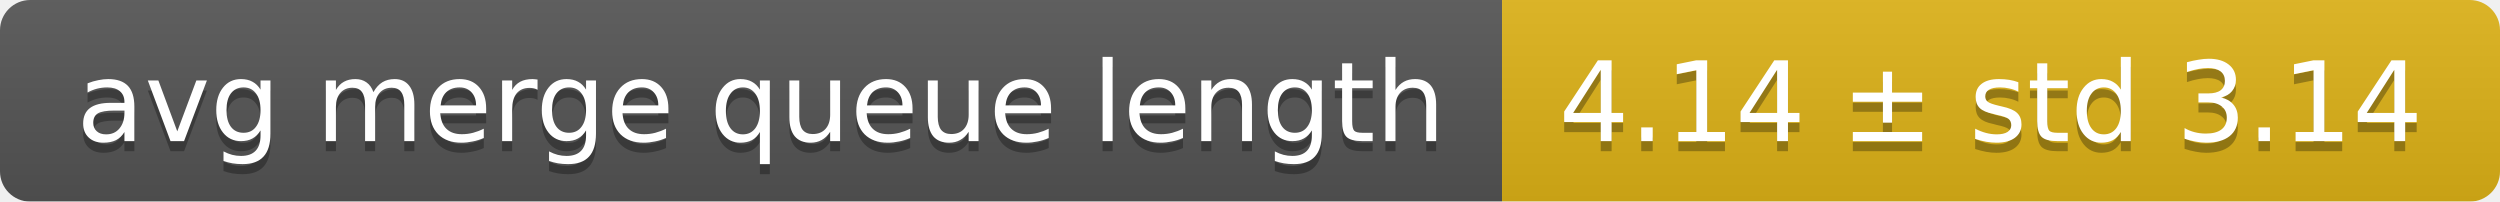
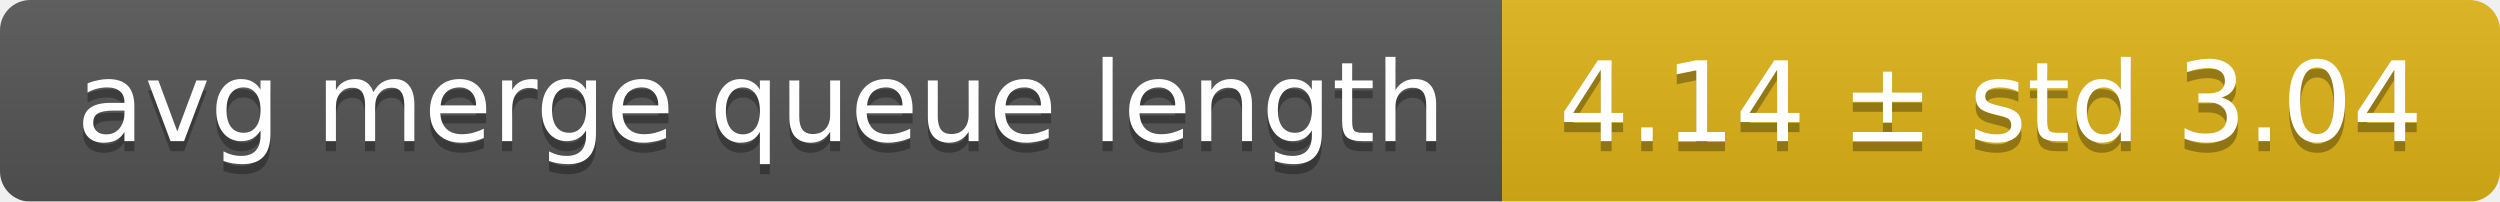
<svg xmlns="http://www.w3.org/2000/svg" width="248" height="20">
  <linearGradient id="smooth" x2="0" y2="100%">
    <stop offset="0" stop-color="#bbb" stop-opacity=".1" />
    <stop offset="1" stop-opacity=".1" />
  </linearGradient>
  <mask id="round">
    <rect width="248" height="20" rx="3" fill="#fff" />
  </mask>
  <g mask="url(#round)">
    <rect width="149" height="20" fill="#555" />
    <rect x="149" width="99" height="20" fill="#dfb317" />
    <rect width="248" height="20" fill="url(#smooth)" />
  </g>
  <g fill="#fff" text-anchor="middle" font-family="DejaVu Sans,Verdana,Geneva,sans-serif" font-size="11">
    <text x="75.5" y="15" fill="#010101" fill-opacity=".3">avg merge queue length</text>
    <text x="75.5" y="14">avg merge queue length</text>
-     <text x="197.5" y="15" fill="#010101" fill-opacity=".3">4.14 ± std 3.14</text>
-     <text x="197.5" y="14">4.14 ± std 3.14</text>
+     <text x="197.5" y="15" fill="#010101" fill-opacity=".3">4.14 ± std 3.04</text>
+     <text x="197.5" y="14">4.14 ± std 3.04</text>
  </g>
</svg>
